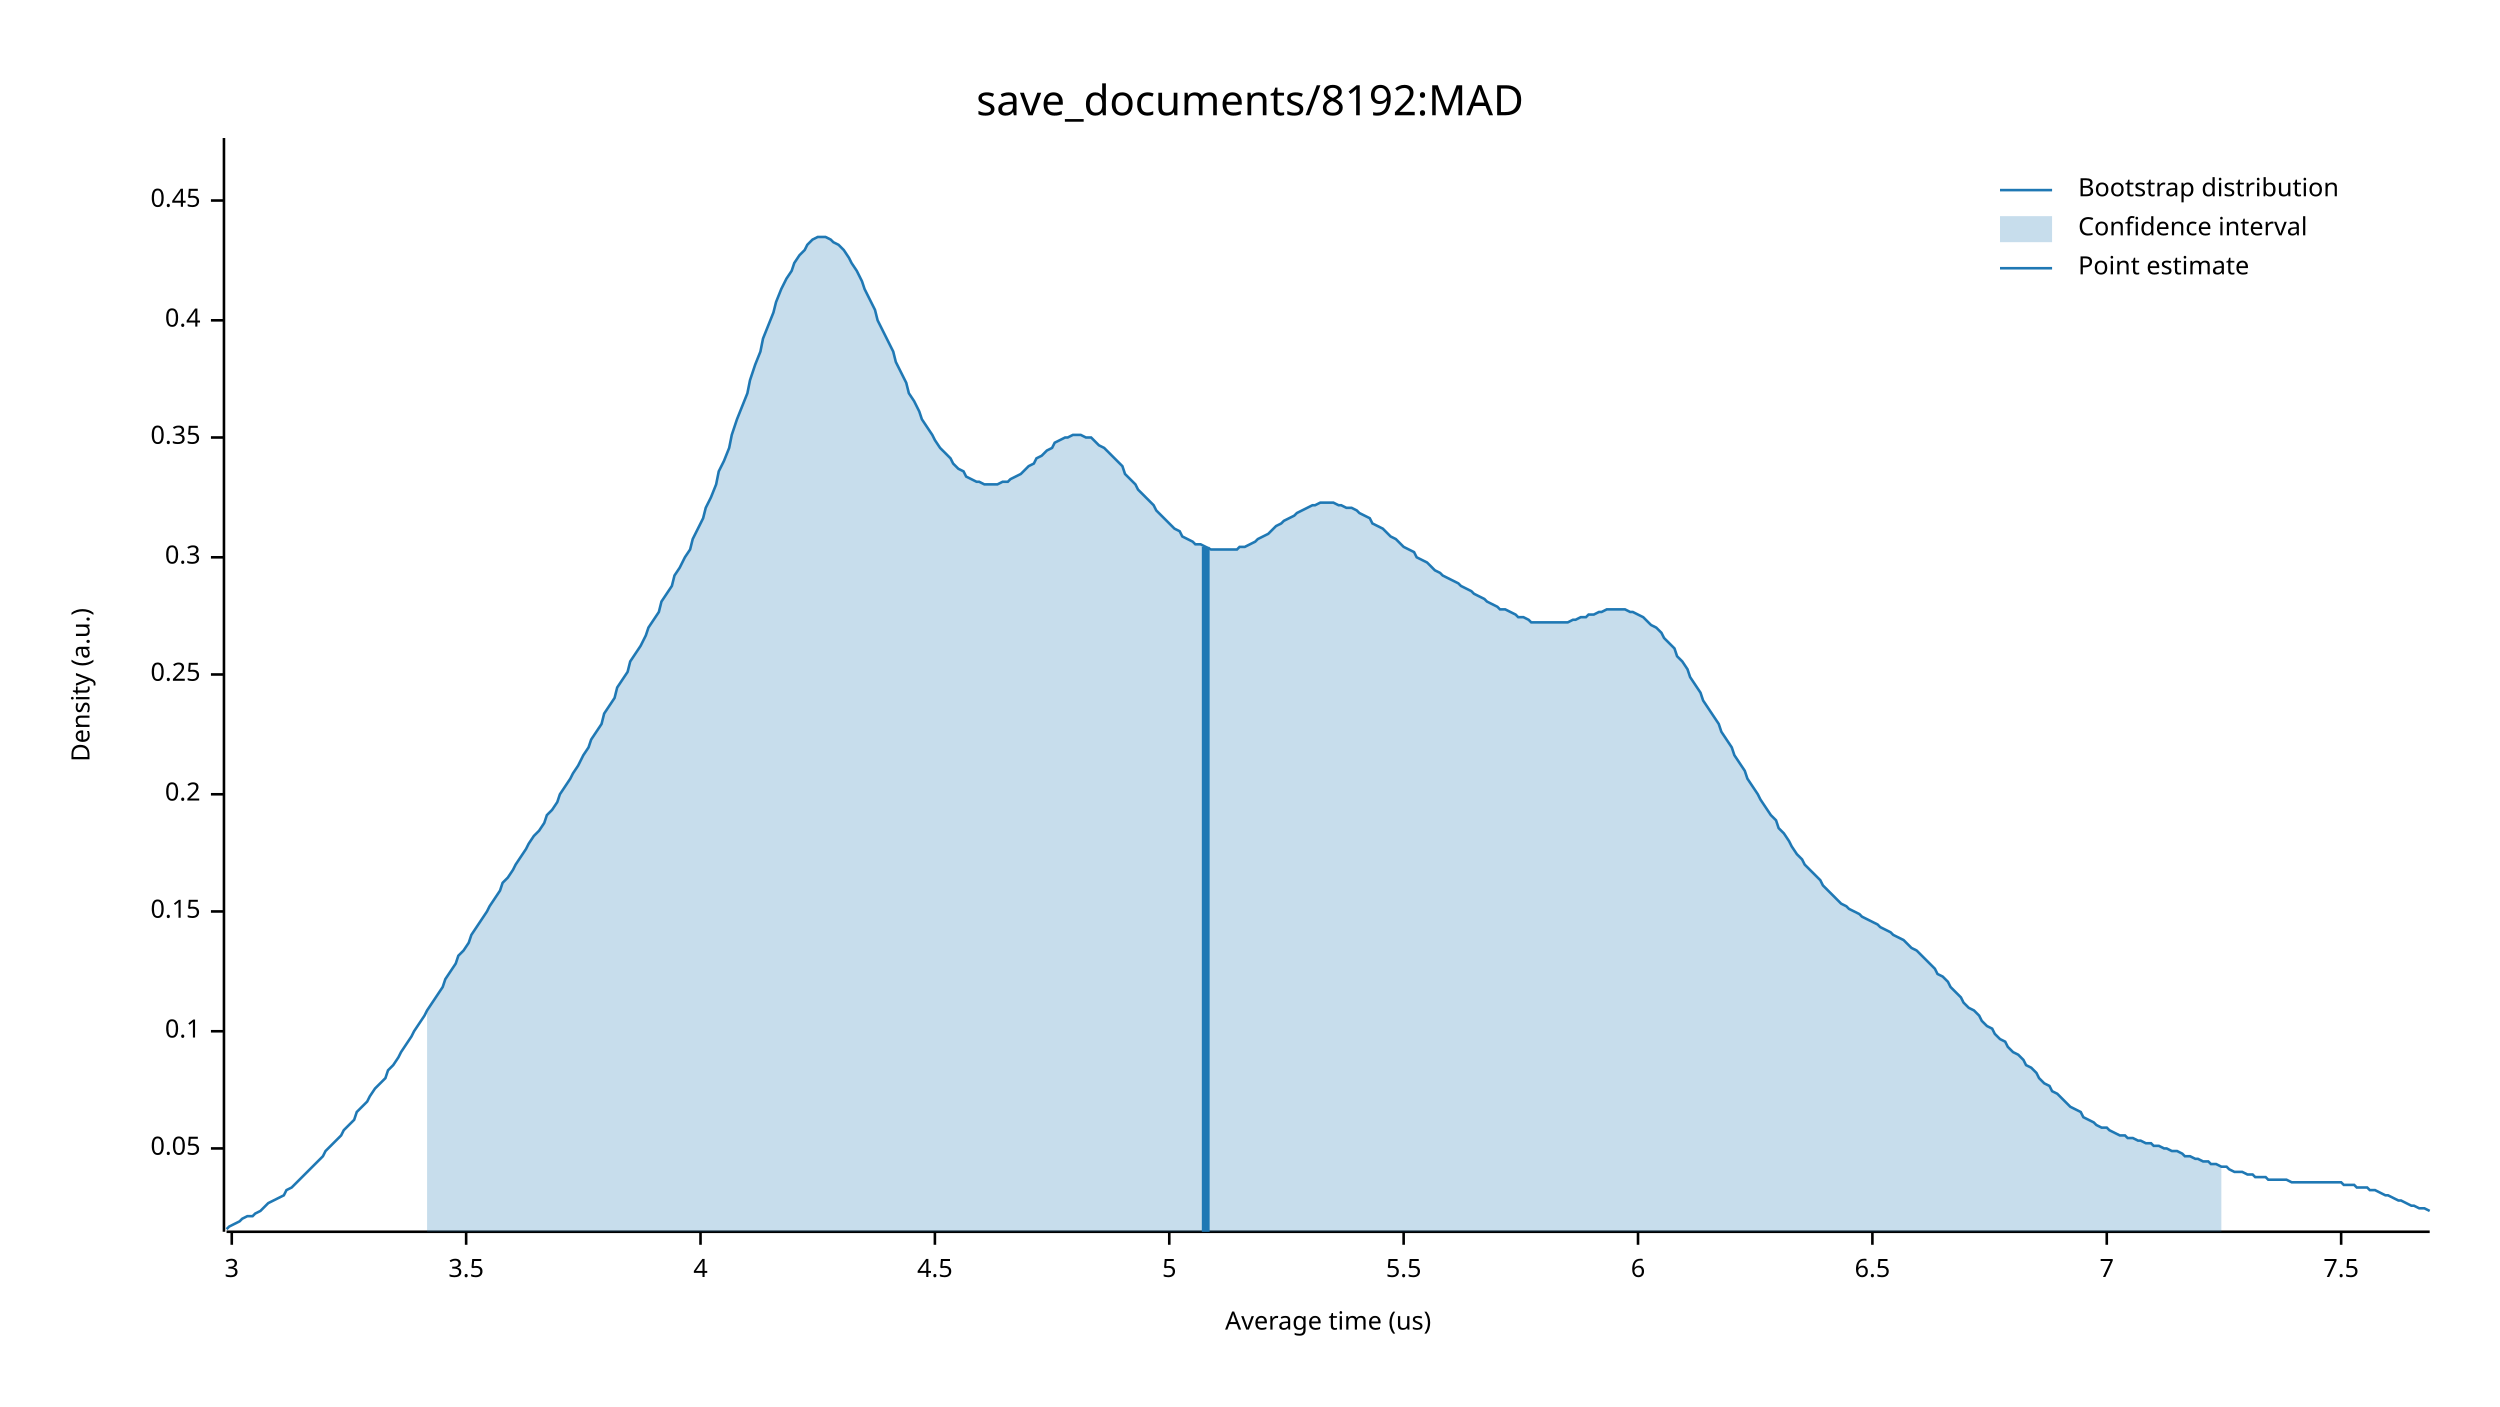
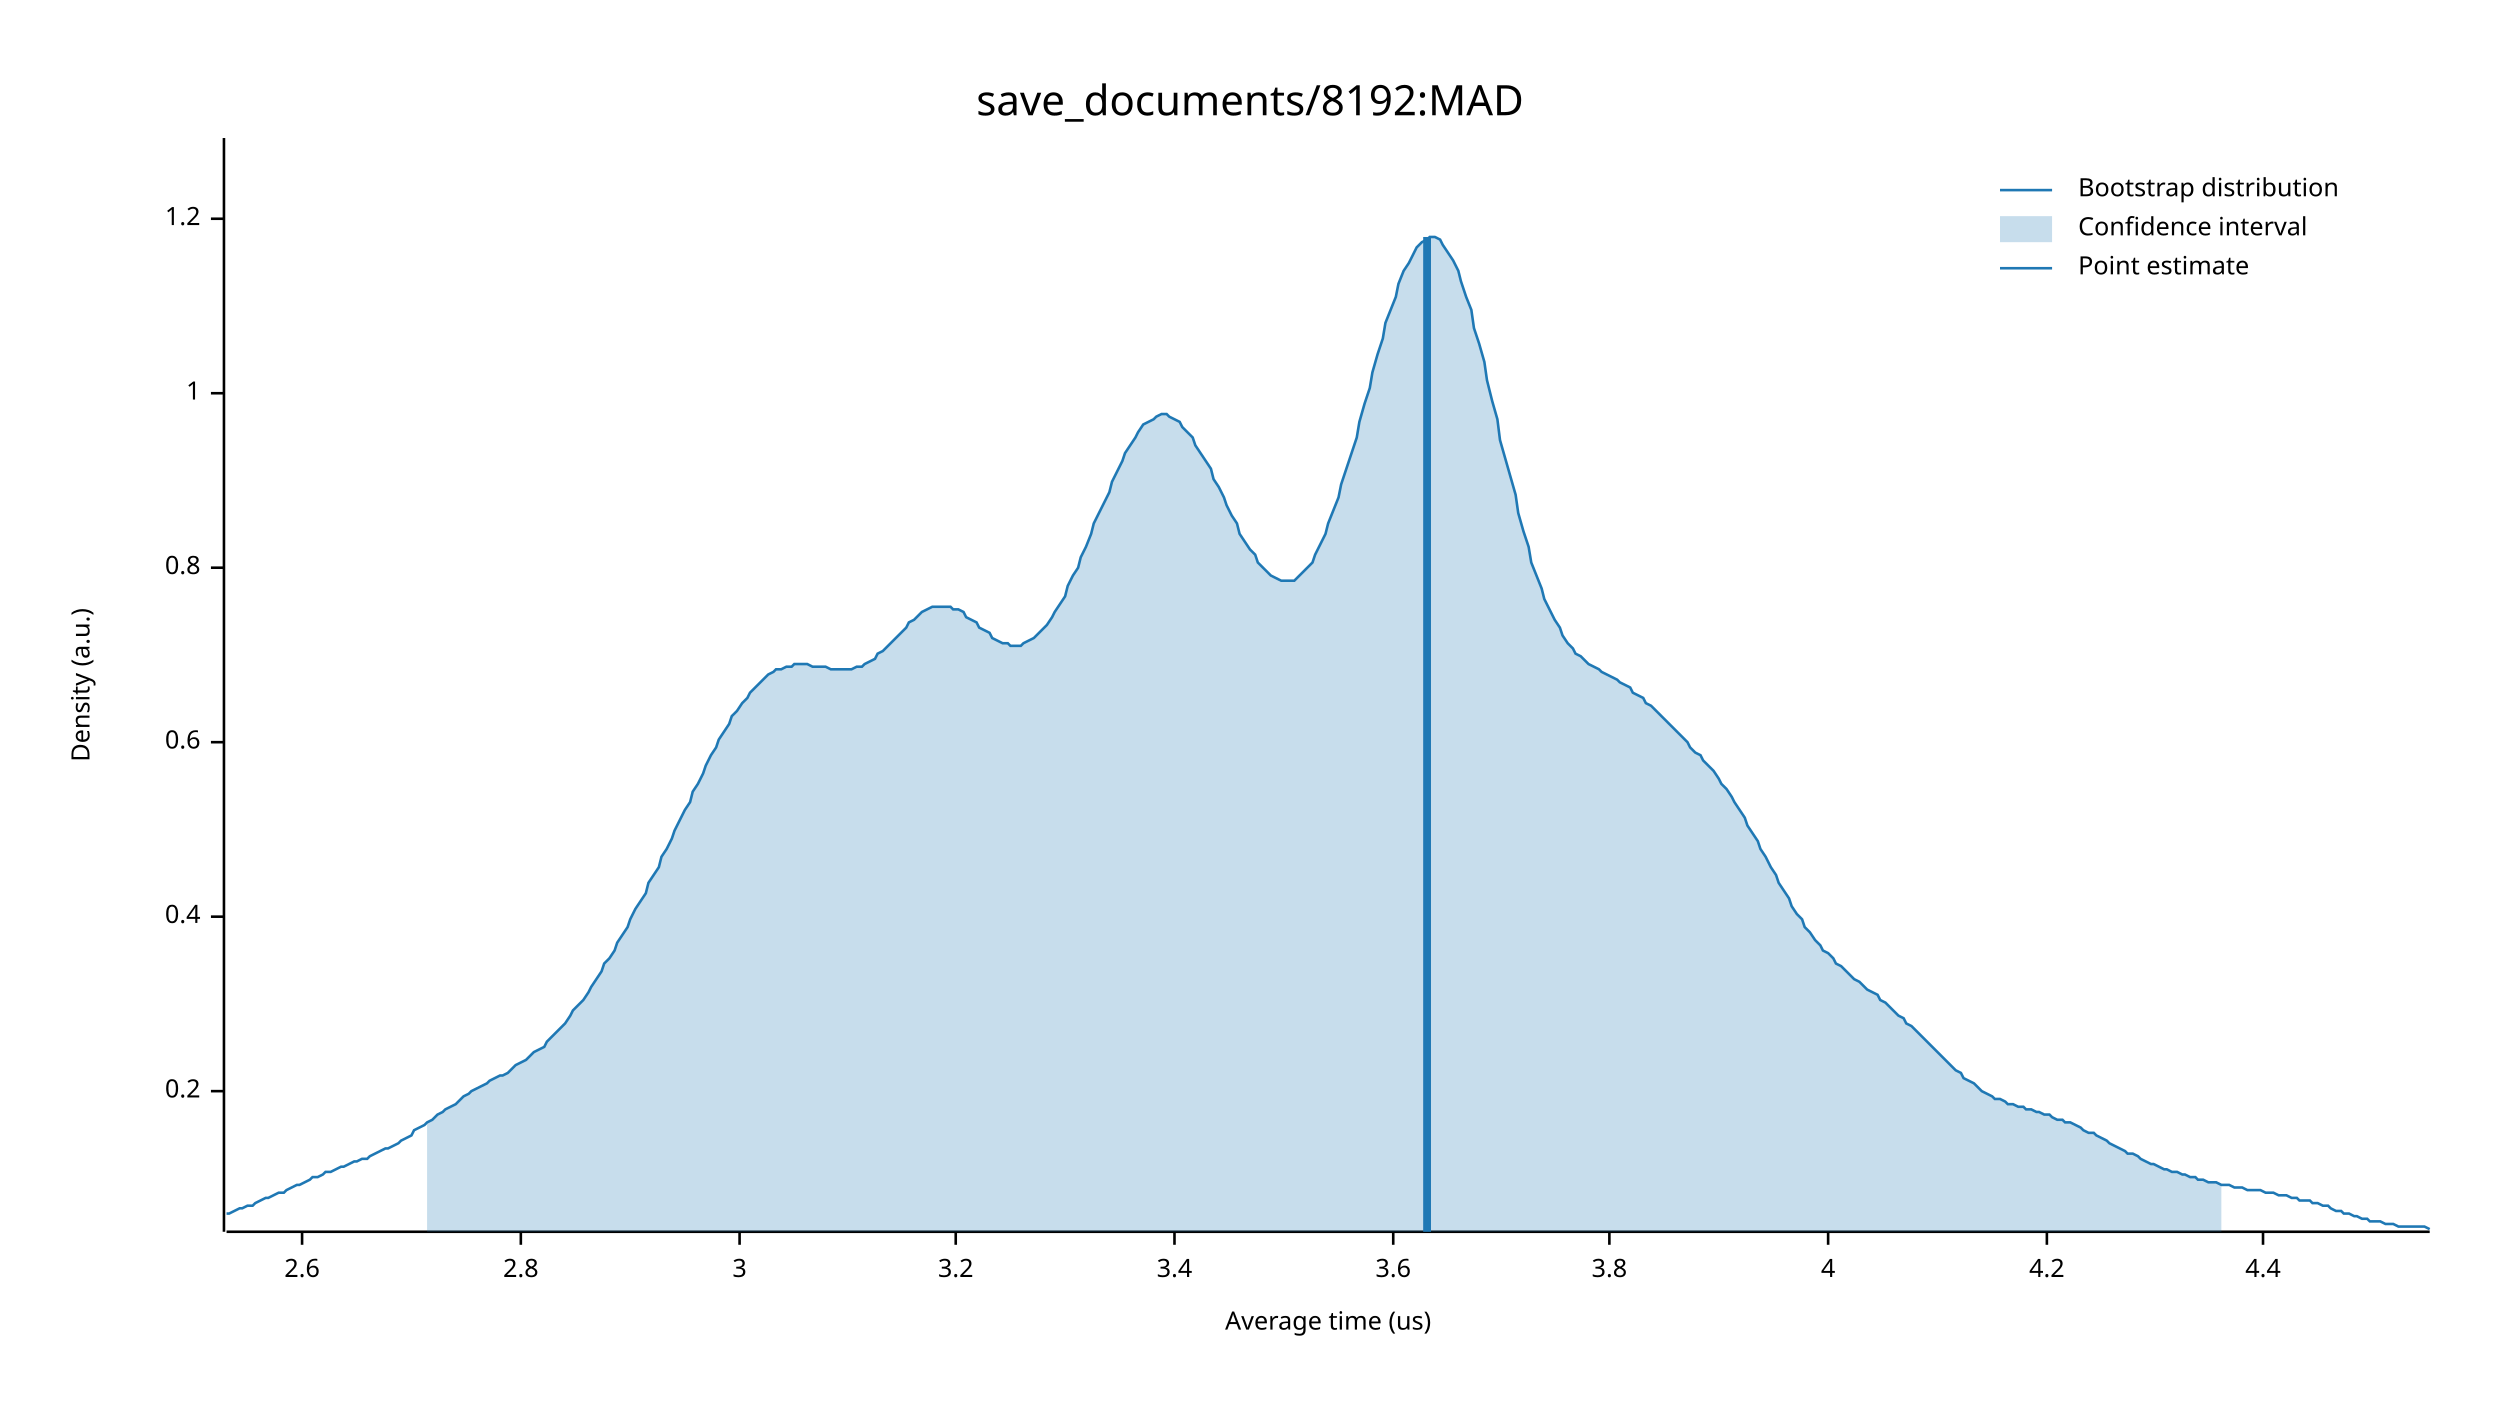
<svg xmlns="http://www.w3.org/2000/svg" width="960" height="540" viewBox="0 0 960 540">
  <text x="480" y="32" dy="0.76em" text-anchor="middle" font-family="sans-serif" font-size="16.129" opacity="1" fill="#000000">
save_documents/8192:MAD
</text>
  <text x="27" y="263" dy="0.76em" text-anchor="middle" font-family="sans-serif" font-size="9.677" opacity="1" fill="#000000" transform="rotate(270, 27, 263)">
Density (a.u.)
</text>
  <text x="510" y="513" dy="-0.5ex" text-anchor="middle" font-family="sans-serif" font-size="9.677" opacity="1" fill="#000000">
Average time (us)
</text>
  <polyline fill="none" opacity="1" stroke="#000000" stroke-width="1" points="86,53 86,473 " />
-   <text x="77" y="441" dy="0.5ex" text-anchor="end" font-family="sans-serif" font-size="9.677" opacity="1" fill="#000000">
- 0.05
- </text>
-   <polyline fill="none" opacity="1" stroke="#000000" stroke-width="1" points="81,441 86,441 " />
-   <text x="77" y="396" dy="0.5ex" text-anchor="end" font-family="sans-serif" font-size="9.677" opacity="1" fill="#000000">
- 0.1
- </text>
-   <polyline fill="none" opacity="1" stroke="#000000" stroke-width="1" points="81,396 86,396 " />
-   <text x="77" y="350" dy="0.5ex" text-anchor="end" font-family="sans-serif" font-size="9.677" opacity="1" fill="#000000">
- 0.15
- </text>
-   <polyline fill="none" opacity="1" stroke="#000000" stroke-width="1" points="81,350 86,350 " />
-   <text x="77" y="305" dy="0.5ex" text-anchor="end" font-family="sans-serif" font-size="9.677" opacity="1" fill="#000000">
+   <text x="77" y="419" dy="0.5ex" text-anchor="end" font-family="sans-serif" font-size="9.677" opacity="1" fill="#000000">
0.2
</text>
-   <polyline fill="none" opacity="1" stroke="#000000" stroke-width="1" points="81,305 86,305 " />
-   <text x="77" y="259" dy="0.5ex" text-anchor="end" font-family="sans-serif" font-size="9.677" opacity="1" fill="#000000">
- 0.25
- </text>
-   <polyline fill="none" opacity="1" stroke="#000000" stroke-width="1" points="81,259 86,259 " />
-   <text x="77" y="214" dy="0.5ex" text-anchor="end" font-family="sans-serif" font-size="9.677" opacity="1" fill="#000000">
- 0.3
- </text>
-   <polyline fill="none" opacity="1" stroke="#000000" stroke-width="1" points="81,214 86,214 " />
-   <text x="77" y="168" dy="0.5ex" text-anchor="end" font-family="sans-serif" font-size="9.677" opacity="1" fill="#000000">
- 0.35
- </text>
-   <polyline fill="none" opacity="1" stroke="#000000" stroke-width="1" points="81,168 86,168 " />
-   <text x="77" y="123" dy="0.5ex" text-anchor="end" font-family="sans-serif" font-size="9.677" opacity="1" fill="#000000">
+   <polyline fill="none" opacity="1" stroke="#000000" stroke-width="1" points="81,419 86,419 " />
+   <text x="77" y="352" dy="0.5ex" text-anchor="end" font-family="sans-serif" font-size="9.677" opacity="1" fill="#000000">
0.4
</text>
-   <polyline fill="none" opacity="1" stroke="#000000" stroke-width="1" points="81,123 86,123 " />
-   <text x="77" y="77" dy="0.5ex" text-anchor="end" font-family="sans-serif" font-size="9.677" opacity="1" fill="#000000">
- 0.45
+   <polyline fill="none" opacity="1" stroke="#000000" stroke-width="1" points="81,352 86,352 " />
+   <text x="77" y="285" dy="0.5ex" text-anchor="end" font-family="sans-serif" font-size="9.677" opacity="1" fill="#000000">
+ 0.6
</text>
-   <polyline fill="none" opacity="1" stroke="#000000" stroke-width="1" points="81,77 86,77 " />
+   <polyline fill="none" opacity="1" stroke="#000000" stroke-width="1" points="81,285 86,285 " />
+   <text x="77" y="218" dy="0.5ex" text-anchor="end" font-family="sans-serif" font-size="9.677" opacity="1" fill="#000000">
+ 0.8
+ </text>
+   <polyline fill="none" opacity="1" stroke="#000000" stroke-width="1" points="81,218 86,218 " />
+   <text x="77" y="151" dy="0.5ex" text-anchor="end" font-family="sans-serif" font-size="9.677" opacity="1" fill="#000000">
+ 1
+ </text>
+   <polyline fill="none" opacity="1" stroke="#000000" stroke-width="1" points="81,151 86,151 " />
+   <text x="77" y="84" dy="0.5ex" text-anchor="end" font-family="sans-serif" font-size="9.677" opacity="1" fill="#000000">
+ 1.2
+ </text>
+   <polyline fill="none" opacity="1" stroke="#000000" stroke-width="1" points="81,84 86,84 " />
  <polyline fill="none" opacity="1" stroke="#000000" stroke-width="1" points="87,473 933,473 " />
-   <text x="89" y="483" dy="0.76em" text-anchor="middle" font-family="sans-serif" font-size="9.677" opacity="1" fill="#000000">
+   <text x="116" y="483" dy="0.76em" text-anchor="middle" font-family="sans-serif" font-size="9.677" opacity="1" fill="#000000">
+ 2.6
+ </text>
+   <polyline fill="none" opacity="1" stroke="#000000" stroke-width="1" points="116,473 116,478 " />
+   <text x="200" y="483" dy="0.76em" text-anchor="middle" font-family="sans-serif" font-size="9.677" opacity="1" fill="#000000">
+ 2.8
+ </text>
+   <polyline fill="none" opacity="1" stroke="#000000" stroke-width="1" points="200,473 200,478 " />
+   <text x="284" y="483" dy="0.76em" text-anchor="middle" font-family="sans-serif" font-size="9.677" opacity="1" fill="#000000">
3
</text>
-   <polyline fill="none" opacity="1" stroke="#000000" stroke-width="1" points="89,473 89,478 " />
-   <text x="179" y="483" dy="0.76em" text-anchor="middle" font-family="sans-serif" font-size="9.677" opacity="1" fill="#000000">
- 3.5
+   <polyline fill="none" opacity="1" stroke="#000000" stroke-width="1" points="284,473 284,478 " />
+   <text x="367" y="483" dy="0.76em" text-anchor="middle" font-family="sans-serif" font-size="9.677" opacity="1" fill="#000000">
+ 3.2
</text>
-   <polyline fill="none" opacity="1" stroke="#000000" stroke-width="1" points="179,473 179,478 " />
-   <text x="269" y="483" dy="0.76em" text-anchor="middle" font-family="sans-serif" font-size="9.677" opacity="1" fill="#000000">
+   <polyline fill="none" opacity="1" stroke="#000000" stroke-width="1" points="367,473 367,478 " />
+   <text x="451" y="483" dy="0.76em" text-anchor="middle" font-family="sans-serif" font-size="9.677" opacity="1" fill="#000000">
+ 3.4
+ </text>
+   <polyline fill="none" opacity="1" stroke="#000000" stroke-width="1" points="451,473 451,478 " />
+   <text x="535" y="483" dy="0.76em" text-anchor="middle" font-family="sans-serif" font-size="9.677" opacity="1" fill="#000000">
+ 3.6
+ </text>
+   <polyline fill="none" opacity="1" stroke="#000000" stroke-width="1" points="535,473 535,478 " />
+   <text x="618" y="483" dy="0.76em" text-anchor="middle" font-family="sans-serif" font-size="9.677" opacity="1" fill="#000000">
+ 3.8
+ </text>
+   <polyline fill="none" opacity="1" stroke="#000000" stroke-width="1" points="618,473 618,478 " />
+   <text x="702" y="483" dy="0.76em" text-anchor="middle" font-family="sans-serif" font-size="9.677" opacity="1" fill="#000000">
4
</text>
-   <polyline fill="none" opacity="1" stroke="#000000" stroke-width="1" points="269,473 269,478 " />
-   <text x="359" y="483" dy="0.76em" text-anchor="middle" font-family="sans-serif" font-size="9.677" opacity="1" fill="#000000">
- 4.5
+   <polyline fill="none" opacity="1" stroke="#000000" stroke-width="1" points="702,473 702,478 " />
+   <text x="786" y="483" dy="0.76em" text-anchor="middle" font-family="sans-serif" font-size="9.677" opacity="1" fill="#000000">
+ 4.2
</text>
-   <polyline fill="none" opacity="1" stroke="#000000" stroke-width="1" points="359,473 359,478 " />
-   <text x="449" y="483" dy="0.76em" text-anchor="middle" font-family="sans-serif" font-size="9.677" opacity="1" fill="#000000">
- 5
+   <polyline fill="none" opacity="1" stroke="#000000" stroke-width="1" points="786,473 786,478 " />
+   <text x="869" y="483" dy="0.76em" text-anchor="middle" font-family="sans-serif" font-size="9.677" opacity="1" fill="#000000">
+ 4.4
</text>
-   <polyline fill="none" opacity="1" stroke="#000000" stroke-width="1" points="449,473 449,478 " />
-   <text x="539" y="483" dy="0.76em" text-anchor="middle" font-family="sans-serif" font-size="9.677" opacity="1" fill="#000000">
- 5.5
- </text>
-   <polyline fill="none" opacity="1" stroke="#000000" stroke-width="1" points="539,473 539,478 " />
-   <text x="629" y="483" dy="0.76em" text-anchor="middle" font-family="sans-serif" font-size="9.677" opacity="1" fill="#000000">
- 6
- </text>
-   <polyline fill="none" opacity="1" stroke="#000000" stroke-width="1" points="629,473 629,478 " />
-   <text x="719" y="483" dy="0.76em" text-anchor="middle" font-family="sans-serif" font-size="9.677" opacity="1" fill="#000000">
- 6.5
- </text>
-   <polyline fill="none" opacity="1" stroke="#000000" stroke-width="1" points="719,473 719,478 " />
-   <text x="809" y="483" dy="0.76em" text-anchor="middle" font-family="sans-serif" font-size="9.677" opacity="1" fill="#000000">
- 7
- </text>
-   <polyline fill="none" opacity="1" stroke="#000000" stroke-width="1" points="809,473 809,478 " />
-   <text x="899" y="483" dy="0.76em" text-anchor="middle" font-family="sans-serif" font-size="9.677" opacity="1" fill="#000000">
- 7.5
- </text>
-   <polyline fill="none" opacity="1" stroke="#000000" stroke-width="1" points="899,473 899,478 " />
-   <polyline fill="none" opacity="1" stroke="#1F78B4" stroke-width="1" points="87,472 88,471 90,470 92,469 93,468 95,467 97,467 98,466 100,465 102,463 103,462 105,461 107,460 109,459 110,457 112,456 114,454 115,453 117,451 119,449 120,448 122,446 124,444 125,442 127,440 129,438 131,436 132,434 134,432 136,430 137,427 139,425 141,423 142,421 144,418 146,416 148,414 149,411 151,409 153,406 154,404 156,401 158,398 159,396 161,393 163,390 164,388 166,385 168,382 170,379 171,376 173,373 175,370 176,367 178,365 180,362 181,359 183,356 185,353 187,350 188,348 190,345 192,342 193,339 195,337 197,334 198,332 200,329 202,326 203,324 205,321 207,319 209,316 210,313 212,311 214,308 215,305 217,302 219,299 220,297 222,294 224,290 226,287 227,284 229,281 231,278 232,274 234,271 236,268 237,264 239,261 241,258 242,254 244,251 246,248 248,244 249,241 251,238 253,235 254,231 256,228 258,225 259,221 261,218 263,214 265,211 266,207 268,203 270,199 271,195 273,191 275,186 276,181 278,177 280,172 281,167 283,161 285,156 287,151 288,146 290,140 292,135 293,130 295,125 297,120 298,116 300,111 302,107 304,104 305,101 307,98 309,96 310,94 312,92 314,91 315,91 317,91 319,92 320,93 322,94 324,96 326,99 327,101 329,104 331,108 332,111 334,115 336,119 337,123 339,127 341,131 343,135 344,139 346,143 348,147 349,151 351,154 353,158 354,161 356,164 358,167 359,169 361,172 363,174 365,176 366,178 368,180 370,181 371,183 373,184 375,185 376,185 378,186 380,186 381,186 383,186 385,185 387,185 388,184 390,183 392,182 393,181 395,179 397,178 398,176 400,175 402,173 404,172 405,170 407,169 409,168 410,168 412,167 414,167 415,167 417,168 419,168 420,169 422,171 424,172 426,174 427,175 429,177 431,179 432,182 434,184 436,186 437,188 439,190 441,192 443,194 444,196 446,198 448,200 449,201 451,203 453,204 454,206 456,207 458,208 459,209 461,209 463,210 465,211 466,211 468,211 470,211 471,211 473,211 475,211 476,210 478,210 480,209 482,208 483,207 485,206 487,205 488,204 490,202 492,201 493,200 495,199 497,198 498,197 500,196 502,195 504,194 505,194 507,193 509,193 510,193 512,193 514,194 515,194 517,195 519,195 521,196 522,197 524,198 526,199 527,201 529,202 531,203 532,204 534,206 536,207 537,208 539,210 541,211 543,212 544,214 546,215 548,216 549,217 551,219 553,220 554,221 556,222 558,223 560,224 561,225 563,226 565,227 566,228 568,229 570,230 571,231 573,232 575,233 576,234 578,234 580,235 582,236 583,237 585,237 587,238 588,239 590,239 592,239 593,239 595,239 597,239 599,239 600,239 602,239 604,238 605,238 607,237 609,237 610,236 612,236 614,235 615,235 617,234 619,234 621,234 622,234 624,234 626,235 627,235 629,236 631,237 632,238 634,240 636,241 638,243 639,245 641,247 643,249 644,252 646,254 648,257 649,260 651,263 653,266 654,269 656,272 658,275 660,278 661,281 663,284 665,287 666,290 668,293 670,296 671,299 673,302 675,305 676,307 678,310 680,313 682,315 683,318 685,320 687,323 688,325 690,328 692,330 693,332 695,334 697,336 699,338 700,340 702,342 704,344 705,345 707,347 709,348 710,349 712,350 714,351 715,352 717,353 719,354 721,355 722,356 724,357 726,358 727,359 729,360 731,361 732,362 734,364 736,365 738,367 739,368 741,370 743,372 744,374 746,375 748,377 749,379 751,381 753,383 754,385 756,387 758,388 760,390 761,392 763,394 765,395 766,397 768,399 770,400 771,402 773,404 775,405 777,407 778,409 780,410 782,412 783,414 785,416 787,417 788,419 790,420 792,422 793,423 795,425 797,426 799,427 800,429 802,430 804,431 805,432 807,433 809,433 810,434 812,435 814,436 816,436 817,437 819,437 821,438 822,438 824,439 826,439 827,440 829,440 831,441 832,441 834,442 836,442 838,443 839,444 841,444 843,445 844,445 846,446 848,446 849,447 851,447 853,448 855,448 856,449 858,450 860,450 861,450 863,451 865,451 866,452 868,452 870,452 871,453 873,453 875,453 877,453 878,453 880,454 882,454 883,454 885,454 887,454 888,454 890,454 892,454 894,454 895,454 897,454 899,454 900,455 902,455 904,455 905,456 907,456 909,456 910,457 912,457 914,458 916,459 917,459 919,460 921,461 922,461 924,462 926,463 927,463 929,464 931,464 933,465 " />
-   <polygon opacity="0.25" fill="#1F78B4" points="164,388 166,385 168,382 170,379 171,376 173,373 175,370 176,367 178,365 180,362 181,359 183,356 185,353 187,350 188,348 190,345 192,342 193,339 195,337 197,334 198,332 200,329 202,326 203,324 205,321 207,319 209,316 210,313 212,311 214,308 215,305 217,302 219,299 220,297 222,294 224,290 226,287 227,284 229,281 231,278 232,274 234,271 236,268 237,264 239,261 241,258 242,254 244,251 246,248 248,244 249,241 251,238 253,235 254,231 256,228 258,225 259,221 261,218 263,214 265,211 266,207 268,203 270,199 271,195 273,191 275,186 276,181 278,177 280,172 281,167 283,161 285,156 287,151 288,146 290,140 292,135 293,130 295,125 297,120 298,116 300,111 302,107 304,104 305,101 307,98 309,96 310,94 312,92 314,91 315,91 317,91 319,92 320,93 322,94 324,96 326,99 327,101 329,104 331,108 332,111 334,115 336,119 337,123 339,127 341,131 343,135 344,139 346,143 348,147 349,151 351,154 353,158 354,161 356,164 358,167 359,169 361,172 363,174 365,176 366,178 368,180 370,181 371,183 373,184 375,185 376,185 378,186 380,186 381,186 383,186 385,185 387,185 388,184 390,183 392,182 393,181 395,179 397,178 398,176 400,175 402,173 404,172 405,170 407,169 409,168 410,168 412,167 414,167 415,167 417,168 419,168 420,169 422,171 424,172 426,174 427,175 429,177 431,179 432,182 434,184 436,186 437,188 439,190 441,192 443,194 444,196 446,198 448,200 449,201 451,203 453,204 454,206 456,207 458,208 459,209 461,209 463,210 465,211 466,211 468,211 470,211 471,211 473,211 475,211 476,210 478,210 480,209 482,208 483,207 485,206 487,205 488,204 490,202 492,201 493,200 495,199 497,198 498,197 500,196 502,195 504,194 505,194 507,193 509,193 510,193 512,193 514,194 515,194 517,195 519,195 521,196 522,197 524,198 526,199 527,201 529,202 531,203 532,204 534,206 536,207 537,208 539,210 541,211 543,212 544,214 546,215 548,216 549,217 551,219 553,220 554,221 556,222 558,223 560,224 561,225 563,226 565,227 566,228 568,229 570,230 571,231 573,232 575,233 576,234 578,234 580,235 582,236 583,237 585,237 587,238 588,239 590,239 592,239 593,239 595,239 597,239 599,239 600,239 602,239 604,238 605,238 607,237 609,237 610,236 612,236 614,235 615,235 617,234 619,234 621,234 622,234 624,234 626,235 627,235 629,236 631,237 632,238 634,240 636,241 638,243 639,245 641,247 643,249 644,252 646,254 648,257 649,260 651,263 653,266 654,269 656,272 658,275 660,278 661,281 663,284 665,287 666,290 668,293 670,296 671,299 673,302 675,305 676,307 678,310 680,313 682,315 683,318 685,320 687,323 688,325 690,328 692,330 693,332 695,334 697,336 699,338 700,340 702,342 704,344 705,345 707,347 709,348 710,349 712,350 714,351 715,352 717,353 719,354 721,355 722,356 724,357 726,358 727,359 729,360 731,361 732,362 734,364 736,365 738,367 739,368 741,370 743,372 744,374 746,375 748,377 749,379 751,381 753,383 754,385 756,387 758,388 760,390 761,392 763,394 765,395 766,397 768,399 770,400 771,402 773,404 775,405 777,407 778,409 780,410 782,412 783,414 785,416 787,417 788,419 790,420 792,422 793,423 795,425 797,426 799,427 800,429 802,430 804,431 805,432 807,433 809,433 810,434 812,435 814,436 816,436 817,437 819,437 821,438 822,438 824,439 826,439 827,440 829,440 831,441 832,441 834,442 836,442 838,443 839,444 841,444 843,445 844,445 846,446 848,446 849,447 851,447 853,448 853,473 164,473 " />
-   <polyline fill="none" opacity="1" stroke="#1F78B4" stroke-width="3" points="463,473 463,210 " />
+   <polyline fill="none" opacity="1" stroke="#000000" stroke-width="1" points="869,473 869,478 " />
+   <polyline fill="none" opacity="1" stroke="#1F78B4" stroke-width="1" points="87,466 88,466 90,465 92,464 93,464 95,463 97,463 98,462 100,461 102,460 103,460 105,459 107,458 109,458 110,457 112,456 114,455 115,455 117,454 119,453 120,452 122,452 124,451 125,450 127,450 129,449 131,448 132,448 134,447 136,446 137,446 139,445 141,445 142,444 144,443 146,442 148,441 149,441 151,440 153,439 154,438 156,437 158,436 159,434 161,433 163,432 164,431 166,430 168,428 170,427 171,426 173,425 175,424 176,423 178,421 180,420 181,419 183,418 185,417 187,416 188,415 190,414 192,413 193,413 195,412 197,410 198,409 200,408 202,407 203,406 205,404 207,403 209,402 210,400 212,398 214,396 215,395 217,393 219,390 220,388 222,386 224,384 226,381 227,379 229,376 231,373 232,370 234,368 236,365 237,362 239,359 241,356 242,353 244,349 246,346 248,343 249,339 251,336 253,333 254,329 256,326 258,322 259,319 261,315 263,311 265,308 266,304 268,301 270,297 271,294 273,290 275,287 276,284 278,281 280,278 281,275 283,273 285,270 287,268 288,266 290,264 292,262 293,261 295,259 297,258 298,257 300,257 302,256 304,256 305,255 307,255 309,255 310,255 312,256 314,256 315,256 317,256 319,257 320,257 322,257 324,257 326,257 327,257 329,256 331,256 332,255 334,254 336,253 337,251 339,250 341,248 343,246 344,245 346,243 348,241 349,239 351,238 353,236 354,235 356,234 358,233 359,233 361,233 363,233 365,233 366,234 368,234 370,235 371,237 373,238 375,239 376,241 378,242 380,243 381,245 383,246 385,247 387,247 388,248 390,248 392,248 393,247 395,246 397,245 398,244 400,242 402,240 404,237 405,235 407,232 409,229 410,225 412,221 414,218 415,214 417,210 419,205 420,201 422,197 424,193 426,189 427,185 429,181 431,177 432,174 434,171 436,168 437,166 439,163 441,162 443,161 444,160 446,159 448,159 449,160 451,161 453,162 454,164 456,166 458,168 459,171 461,174 463,177 465,180 466,184 468,187 470,191 471,194 473,198 475,201 476,205 478,208 480,211 482,213 483,216 485,218 487,220 488,221 490,222 492,223 493,223 495,223 497,223 498,222 500,220 502,218 504,216 505,213 507,209 509,205 510,201 512,196 514,191 515,186 517,180 519,174 521,168 522,162 524,155 526,149 527,143 529,136 531,130 532,124 534,119 536,114 537,109 539,104 541,101 543,97 544,95 546,93 548,92 549,91 551,91 553,92 554,94 556,97 558,100 560,104 561,108 563,114 565,119 566,126 568,132 570,139 571,146 573,154 575,161 576,169 578,176 580,183 582,190 583,197 585,204 587,210 588,216 590,221 592,226 593,230 595,234 597,238 599,241 600,244 602,247 604,249 605,251 607,252 609,254 610,255 612,256 614,257 615,258 617,259 619,260 621,261 622,262 624,263 626,264 627,266 629,267 631,268 632,270 634,271 636,273 638,275 639,276 641,278 643,280 644,281 646,283 648,285 649,287 651,289 653,290 654,292 656,294 658,296 660,299 661,301 663,303 665,306 666,308 668,311 670,314 671,317 673,320 675,323 676,326 678,329 680,333 682,336 683,339 685,342 687,345 688,348 690,351 692,353 693,356 695,358 697,361 699,363 700,365 702,366 704,368 705,370 707,371 709,373 710,374 712,376 714,377 715,378 717,380 719,381 721,382 722,384 724,385 726,387 727,388 729,390 731,391 732,393 734,394 736,396 738,398 739,399 741,401 743,403 744,404 746,406 748,408 749,409 751,411 753,412 754,414 756,415 758,416 760,418 761,419 763,420 765,421 766,422 768,422 770,423 771,424 773,424 775,425 777,425 778,426 780,426 782,427 783,427 785,428 787,428 788,429 790,430 792,430 793,431 795,431 797,432 799,433 800,434 802,435 804,435 805,436 807,437 809,438 810,439 812,440 814,441 816,442 817,443 819,443 821,444 822,445 824,446 826,447 827,447 829,448 831,449 832,449 834,450 836,450 838,451 839,451 841,452 843,452 844,453 846,453 848,454 849,454 851,454 853,455 855,455 856,455 858,456 860,456 861,456 863,457 865,457 866,457 868,457 870,458 871,458 873,458 875,459 877,459 878,459 880,460 882,460 883,461 885,461 887,461 888,462 890,462 892,463 894,463 895,464 897,465 899,465 900,466 902,466 904,467 905,467 907,468 909,468 910,469 912,469 914,469 916,470 917,470 919,470 921,471 922,471 924,471 926,471 927,471 929,471 931,471 933,472 " />
+   <polygon opacity="0.25" fill="#1F78B4" points="164,431 166,430 168,428 170,427 171,426 173,425 175,424 176,423 178,421 180,420 181,419 183,418 185,417 187,416 188,415 190,414 192,413 193,413 195,412 197,410 198,409 200,408 202,407 203,406 205,404 207,403 209,402 210,400 212,398 214,396 215,395 217,393 219,390 220,388 222,386 224,384 226,381 227,379 229,376 231,373 232,370 234,368 236,365 237,362 239,359 241,356 242,353 244,349 246,346 248,343 249,339 251,336 253,333 254,329 256,326 258,322 259,319 261,315 263,311 265,308 266,304 268,301 270,297 271,294 273,290 275,287 276,284 278,281 280,278 281,275 283,273 285,270 287,268 288,266 290,264 292,262 293,261 295,259 297,258 298,257 300,257 302,256 304,256 305,255 307,255 309,255 310,255 312,256 314,256 315,256 317,256 319,257 320,257 322,257 324,257 326,257 327,257 329,256 331,256 332,255 334,254 336,253 337,251 339,250 341,248 343,246 344,245 346,243 348,241 349,239 351,238 353,236 354,235 356,234 358,233 359,233 361,233 363,233 365,233 366,234 368,234 370,235 371,237 373,238 375,239 376,241 378,242 380,243 381,245 383,246 385,247 387,247 388,248 390,248 392,248 393,247 395,246 397,245 398,244 400,242 402,240 404,237 405,235 407,232 409,229 410,225 412,221 414,218 415,214 417,210 419,205 420,201 422,197 424,193 426,189 427,185 429,181 431,177 432,174 434,171 436,168 437,166 439,163 441,162 443,161 444,160 446,159 448,159 449,160 451,161 453,162 454,164 456,166 458,168 459,171 461,174 463,177 465,180 466,184 468,187 470,191 471,194 473,198 475,201 476,205 478,208 480,211 482,213 483,216 485,218 487,220 488,221 490,222 492,223 493,223 495,223 497,223 498,222 500,220 502,218 504,216 505,213 507,209 509,205 510,201 512,196 514,191 515,186 517,180 519,174 521,168 522,162 524,155 526,149 527,143 529,136 531,130 532,124 534,119 536,114 537,109 539,104 541,101 543,97 544,95 546,93 548,92 549,91 551,91 553,92 554,94 556,97 558,100 560,104 561,108 563,114 565,119 566,126 568,132 570,139 571,146 573,154 575,161 576,169 578,176 580,183 582,190 583,197 585,204 587,210 588,216 590,221 592,226 593,230 595,234 597,238 599,241 600,244 602,247 604,249 605,251 607,252 609,254 610,255 612,256 614,257 615,258 617,259 619,260 621,261 622,262 624,263 626,264 627,266 629,267 631,268 632,270 634,271 636,273 638,275 639,276 641,278 643,280 644,281 646,283 648,285 649,287 651,289 653,290 654,292 656,294 658,296 660,299 661,301 663,303 665,306 666,308 668,311 670,314 671,317 673,320 675,323 676,326 678,329 680,333 682,336 683,339 685,342 687,345 688,348 690,351 692,353 693,356 695,358 697,361 699,363 700,365 702,366 704,368 705,370 707,371 709,373 710,374 712,376 714,377 715,378 717,380 719,381 721,382 722,384 724,385 726,387 727,388 729,390 731,391 732,393 734,394 736,396 738,398 739,399 741,401 743,403 744,404 746,406 748,408 749,409 751,411 753,412 754,414 756,415 758,416 760,418 761,419 763,420 765,421 766,422 768,422 770,423 771,424 773,424 775,425 777,425 778,426 780,426 782,427 783,427 785,428 787,428 788,429 790,430 792,430 793,431 795,431 797,432 799,433 800,434 802,435 804,435 805,436 807,437 809,438 810,439 812,440 814,441 816,442 817,443 819,443 821,444 822,445 824,446 826,447 827,447 829,448 831,449 832,449 834,450 836,450 838,451 839,451 841,452 843,452 844,453 846,453 848,454 849,454 851,454 853,455 853,473 164,473 " />
+   <polyline fill="none" opacity="1" stroke="#1F78B4" stroke-width="3" points="548,473 548,91 " />
  <text x="798" y="68" dy="0.76em" text-anchor="start" font-family="sans-serif" font-size="9.677" opacity="1" fill="#000000">
Bootstrap distribution
</text>
  <text x="798" y="83" dy="0.76em" text-anchor="start" font-family="sans-serif" font-size="9.677" opacity="1" fill="#000000">
Confidence interval
</text>
  <text x="798" y="98" dy="0.76em" text-anchor="start" font-family="sans-serif" font-size="9.677" opacity="1" fill="#000000">
Point estimate
</text>
  <polyline fill="none" opacity="1" stroke="#1F78B4" stroke-width="1" points="768,73 788,73 " />
  <rect x="768" y="83" width="20" height="10" opacity="0.25" fill="#1F78B4" stroke="none" />
  <polyline fill="none" opacity="1" stroke="#1F78B4" stroke-width="1" points="768,103 788,103 " />
</svg>
